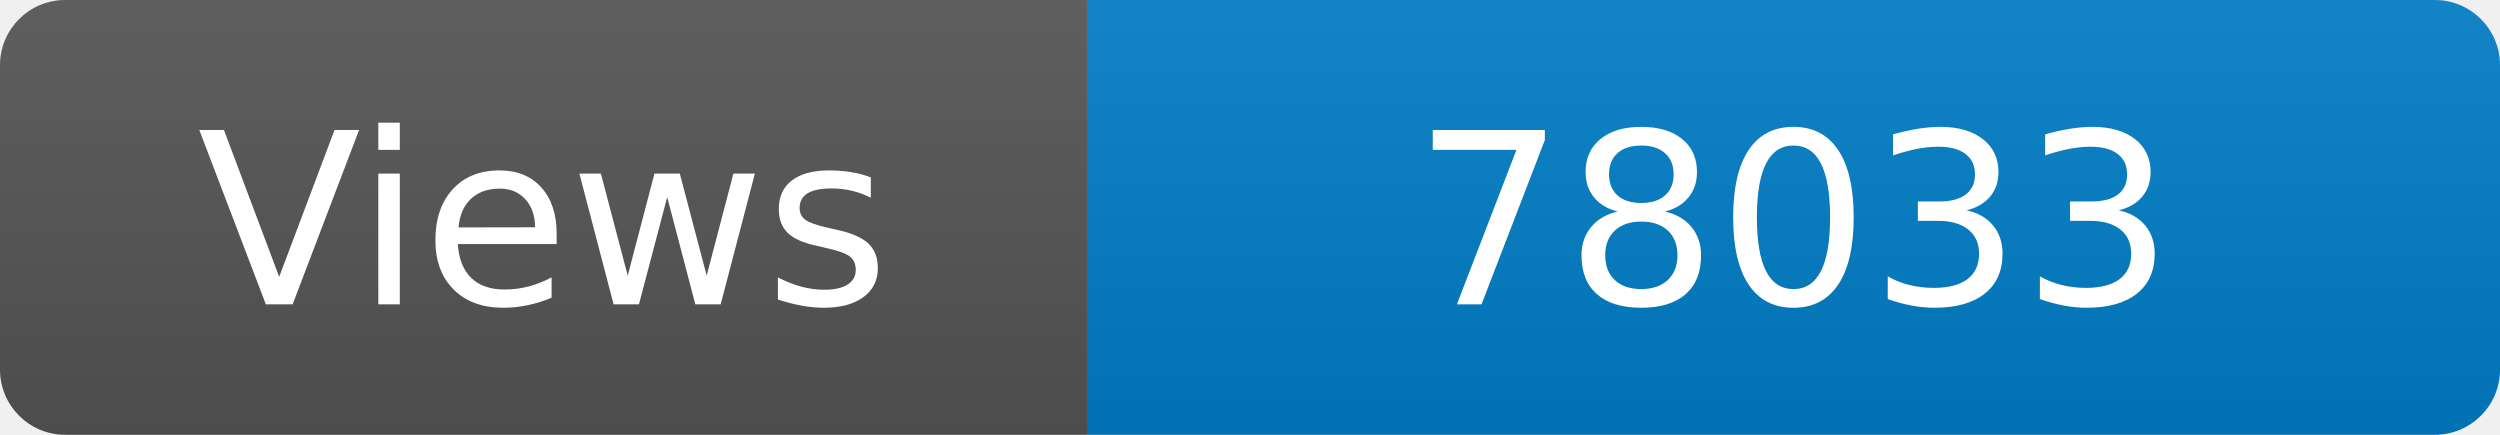
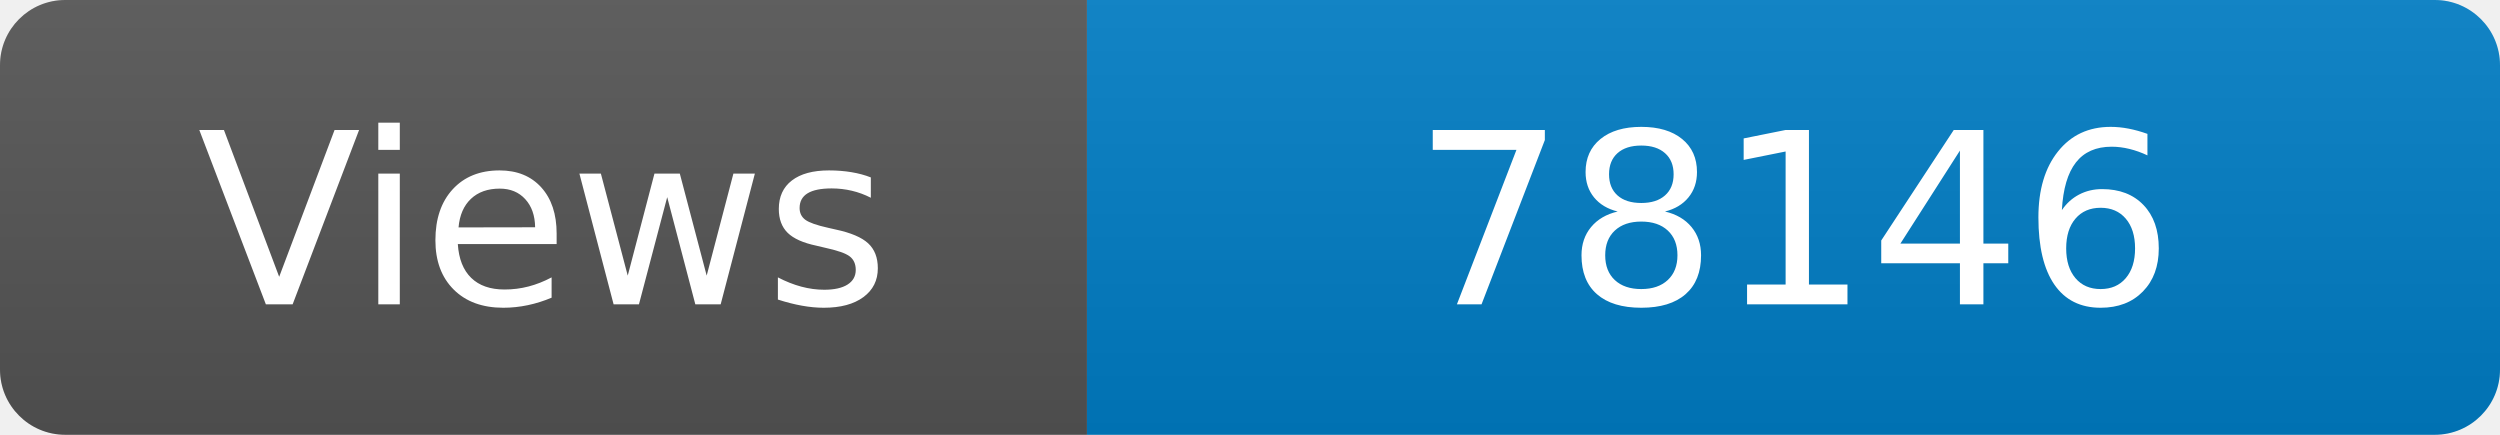
<svg xmlns="http://www.w3.org/2000/svg" width="115" height="20" role="img" aria-label="Maintained?: yes">
  <linearGradient id="s" x2="0" y2="100%">
    <stop offset="0" stop-color="#bbb" stop-opacity=".1" />
    <stop offset="1" stop-opacity=".1" />
  </linearGradient>
  <clipPath id="r">
    <rect width="115" height="20" rx="3" fill="#fff" />
  </clipPath>
  <g clip-path="url(#r)">
    <rect width="50" height="20" fill="#555" />
    <rect x="50" width="160" height="20" fill="#007ec6" />
    <rect width="115" height="20" fill="url(#s)" />
  </g>
  <g fill="#fff" text-anchor="middle" font-family="Verdana,Geneva,DejaVu Sans,sans-serif" font-size="110">
    <text x="250" y="140" transform="scale(.1)" fill="#fff">Views</text>
-     <text x="825" y="140" transform="scale(.1)" fill="#fff">78033</text>
+     <text x="825" y="140" transform="scale(.1)" fill="#fff">78146</text>
  </g>
</svg>
